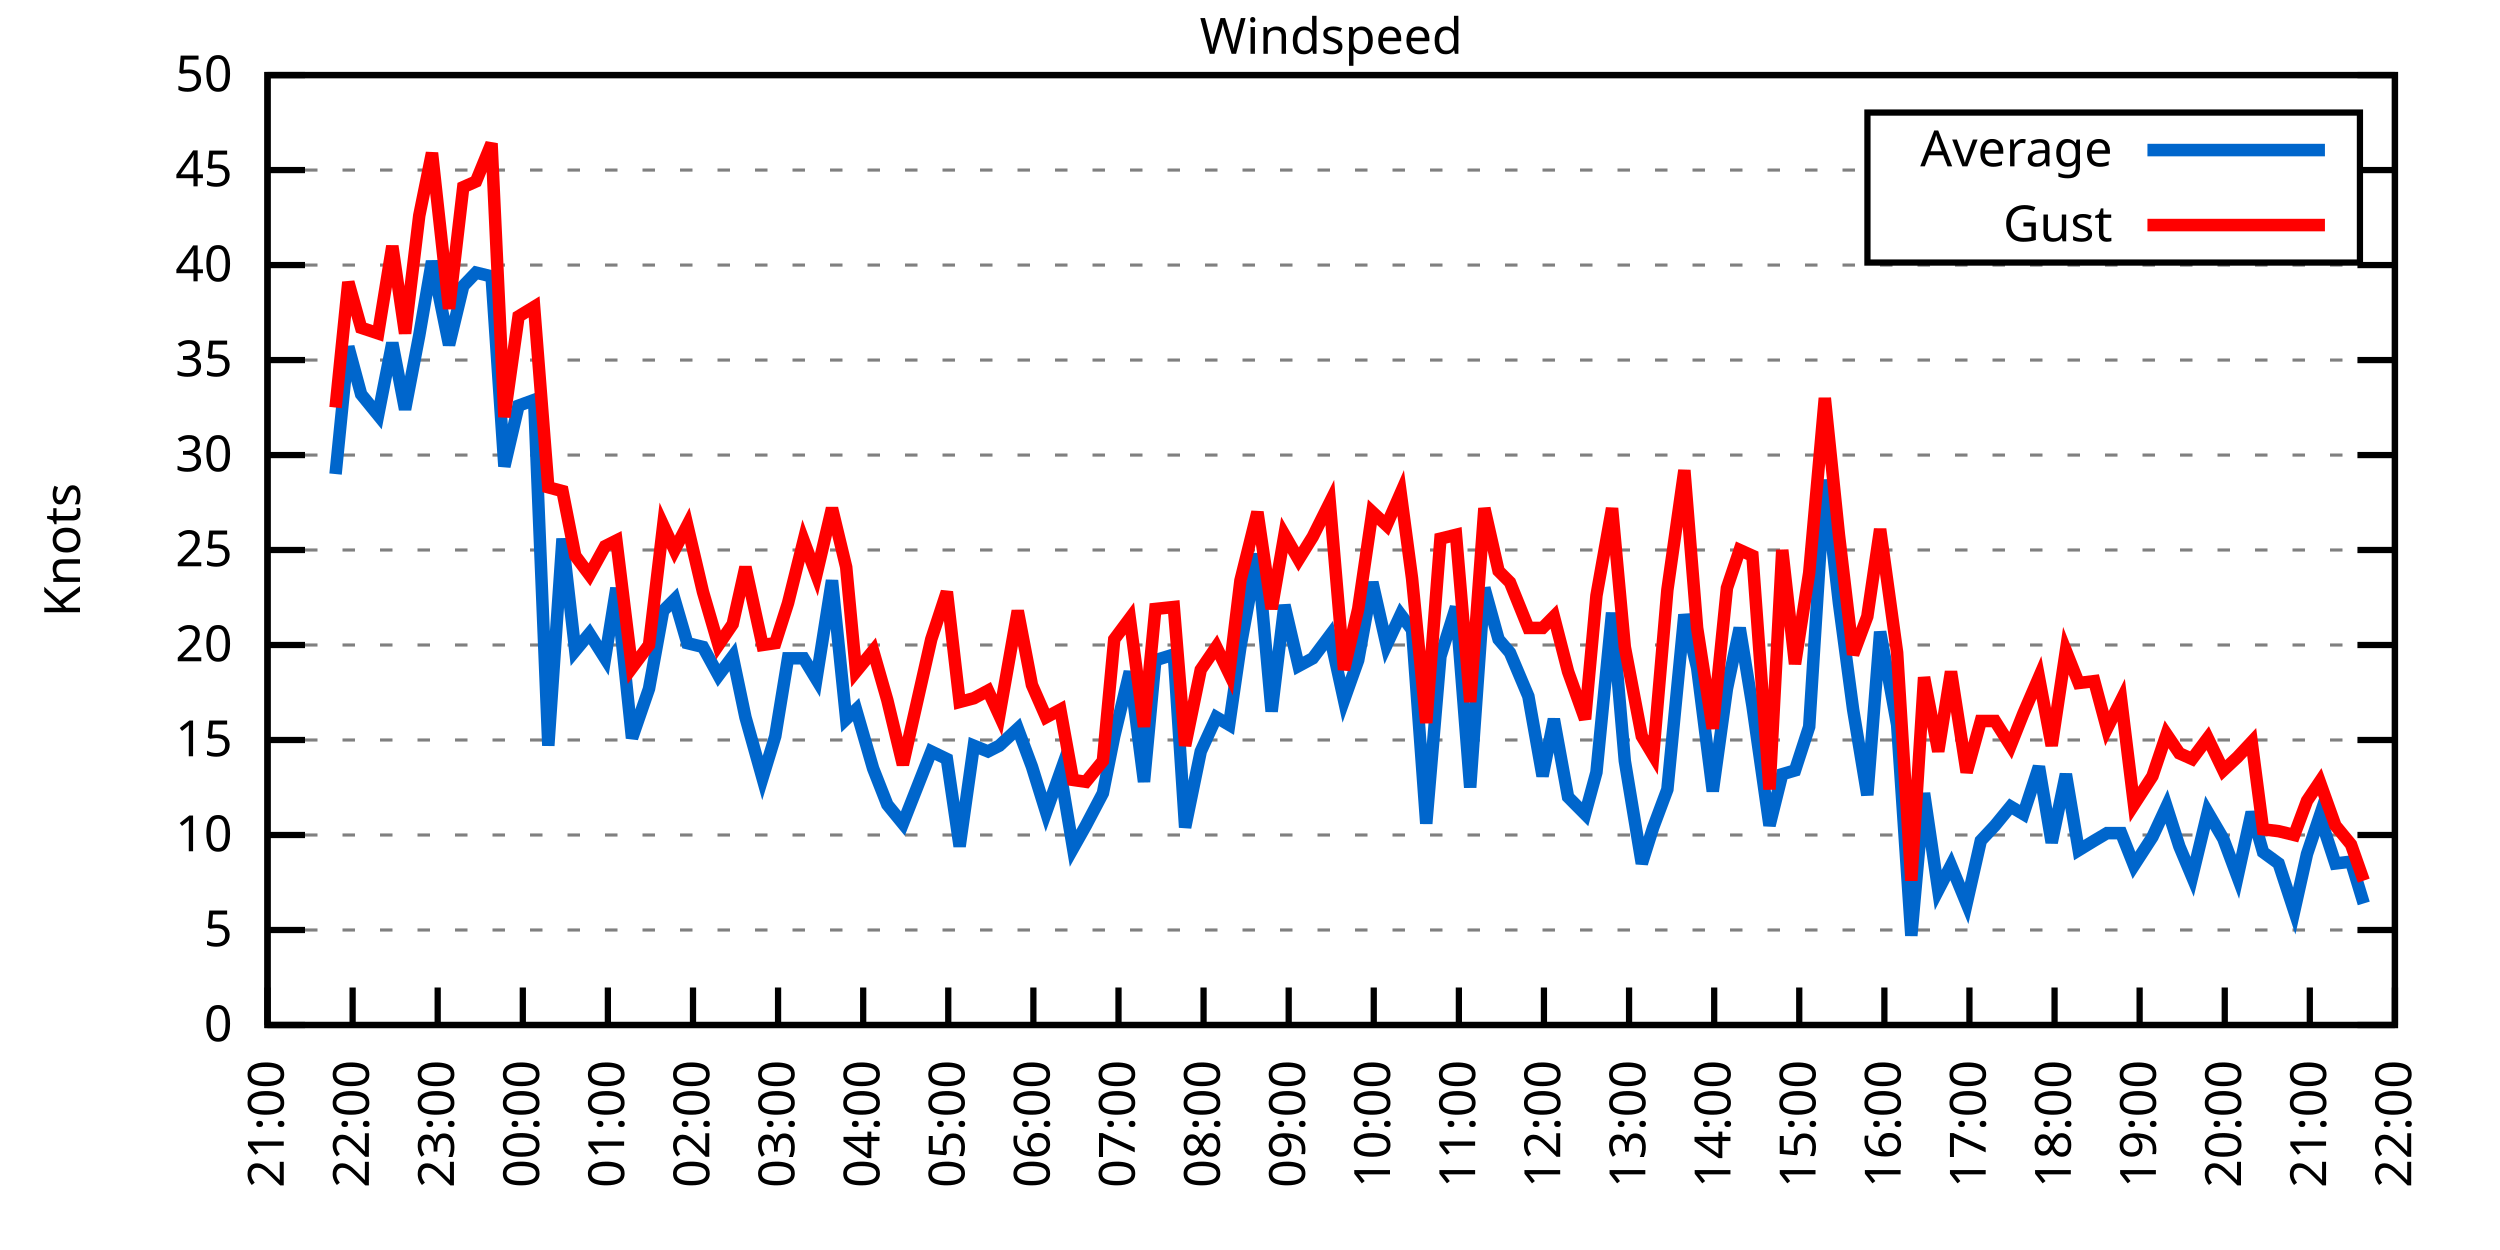
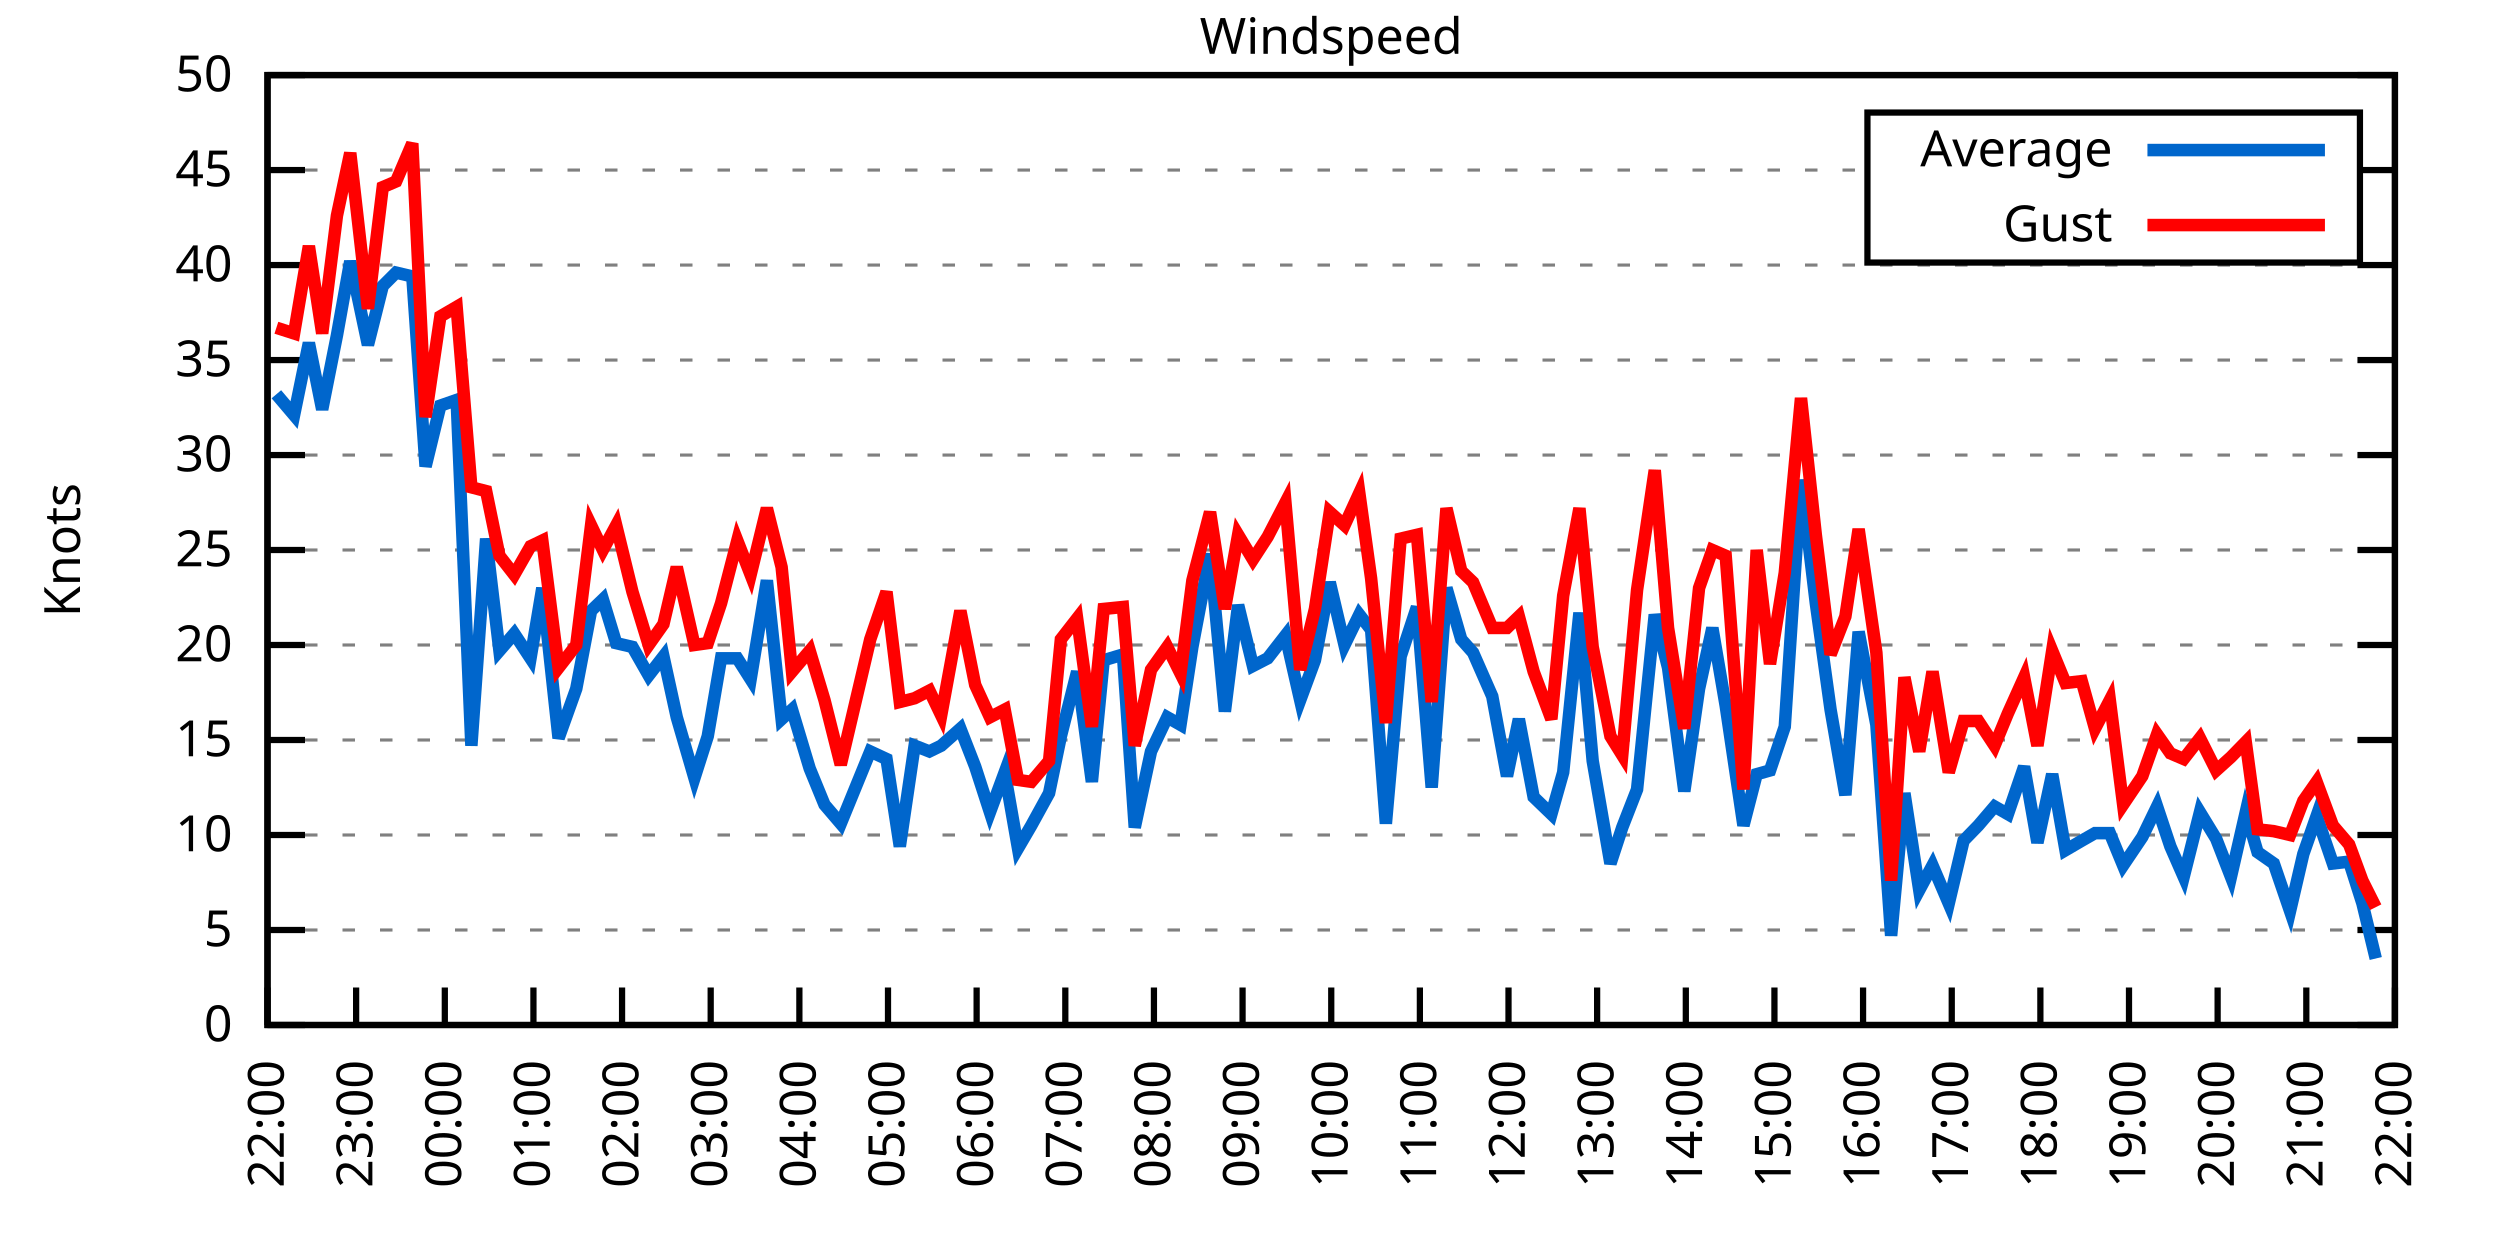
<svg xmlns="http://www.w3.org/2000/svg" xmlns:xlink="http://www.w3.org/1999/xlink" width="400" height="200" viewBox="0 0 400 200">
  <g id="gnuplot_canvas">
    <rect x="0" y="0" width="400" height="200" fill="none" />
    <defs>
      <circle id="gpDot" r="0.5" stroke-width="0.5" stroke="currentColor" />
      <path id="gpPt0" stroke-width="0.333" stroke="currentColor" d="M-1,0 h2 M0,-1 v2" />
      <path id="gpPt1" stroke-width="0.333" stroke="currentColor" d="M-1,-1 L1,1 M1,-1 L-1,1" />
      <path id="gpPt2" stroke-width="0.333" stroke="currentColor" d="M-1,0 L1,0 M0,-1 L0,1 M-1,-1 L1,1 M-1,1 L1,-1" />
      <rect id="gpPt3" stroke-width="0.333" stroke="currentColor" x="-1" y="-1" width="2" height="2" />
      <rect id="gpPt4" stroke-width="0.333" stroke="currentColor" fill="currentColor" x="-1" y="-1" width="2" height="2" />
      <circle id="gpPt5" stroke-width="0.333" stroke="currentColor" cx="0" cy="0" r="1" />
      <use xlink:href="#gpPt5" id="gpPt6" fill="currentColor" stroke="none" />
      <path id="gpPt7" stroke-width="0.333" stroke="currentColor" d="M0,-1.33 L-1.33,0.67 L1.33,0.67 z" />
      <use xlink:href="#gpPt7" id="gpPt8" fill="currentColor" stroke="none" />
      <use xlink:href="#gpPt7" id="gpPt9" stroke="currentColor" transform="rotate(180)" />
      <use xlink:href="#gpPt9" id="gpPt10" fill="currentColor" stroke="none" />
      <use xlink:href="#gpPt3" id="gpPt11" stroke="currentColor" transform="rotate(45)" />
      <use xlink:href="#gpPt11" id="gpPt12" fill="currentColor" stroke="none" />
      <path id="gpPt13" stroke-width="0.333" stroke="currentColor" d="M0,1.330 L1.265,0.411 L0.782,-1.067 L-0.782,-1.076 L-1.265,0.411 z" />
      <use xlink:href="#gpPt13" id="gpPt14" fill="currentColor" stroke="none" />
      <filter id="textbox" filterUnits="objectBoundingBox" x="0" y="0" height="1" width="1">
        <feFlood flood-color="white" flood-opacity="1" result="bgnd" />
        <feComposite in="SourceGraphic" in2="bgnd" operator="atop" />
      </filter>
      <filter id="greybox" filterUnits="objectBoundingBox" x="0" y="0" height="1" width="1">
        <feFlood flood-color="lightgrey" flood-opacity="1" result="grey" />
        <feComposite in="SourceGraphic" in2="grey" operator="atop" />
      </filter>
    </defs>
    <g fill="none" color="white" stroke="currentColor" stroke-width="1.00" stroke-linecap="butt" stroke-linejoin="miter">
</g>
    <g fill="none" color="black" stroke="currentColor" stroke-width="1.00" stroke-linecap="butt" stroke-linejoin="miter">
      <g stroke="none" shape-rendering="crispEdges">
        <polygon fill="rgb(255, 255, 255)" points="42.80,164.00 383.18,164.00 383.18,12.02 42.80,12.02 " />
      </g>
    </g>
    <g fill="none" color="black" stroke="currentColor" stroke-width="1.00" stroke-linecap="butt" stroke-linejoin="miter">
</g>
    <g fill="none" color="black" stroke="black" stroke-width="0.50" stroke-linecap="butt" stroke-linejoin="miter">
</g>
    <g fill="none" color="gray" stroke="currentColor" stroke-width="0.50" stroke-linecap="butt" stroke-linejoin="miter">
      <path stroke="gray" stroke-dasharray="2,4" class="gridline" d="M42.80,164.00 L383.19,164.00  " />
    </g>
    <g fill="none" color="gray" stroke="gray" stroke-width="1.00" stroke-linecap="butt" stroke-linejoin="miter">
</g>
    <g fill="none" color="black" stroke="currentColor" stroke-width="1.00" stroke-linecap="butt" stroke-linejoin="miter">
      <path stroke="black" d="M42.80,164.00 L48.80,164.00 M383.19,164.00 L377.19,164.00  " />
      <g transform="translate(37.20,166.60)" stroke="none" fill="black" font-family="Sans" font-size="8.00" text-anchor="end">
        <text>
          <tspan font-family="Sans"> 0</tspan>
        </text>
      </g>
    </g>
    <g fill="none" color="black" stroke="currentColor" stroke-width="1.00" stroke-linecap="butt" stroke-linejoin="miter">
</g>
    <g fill="none" color="black" stroke="black" stroke-width="0.50" stroke-linecap="butt" stroke-linejoin="miter">
</g>
    <g fill="none" color="gray" stroke="currentColor" stroke-width="0.50" stroke-linecap="butt" stroke-linejoin="miter">
      <path stroke="gray" stroke-dasharray="2,4" class="gridline" d="M42.80,148.80 L383.19,148.80  " />
    </g>
    <g fill="none" color="gray" stroke="gray" stroke-width="1.00" stroke-linecap="butt" stroke-linejoin="miter">
</g>
    <g fill="none" color="black" stroke="currentColor" stroke-width="1.00" stroke-linecap="butt" stroke-linejoin="miter">
      <path stroke="black" d="M42.80,148.80 L48.80,148.80 M383.19,148.80 L377.19,148.80  " />
      <g transform="translate(37.20,151.40)" stroke="none" fill="black" font-family="Sans" font-size="8.00" text-anchor="end">
        <text>
          <tspan font-family="Sans"> 5</tspan>
        </text>
      </g>
    </g>
    <g fill="none" color="black" stroke="currentColor" stroke-width="1.00" stroke-linecap="butt" stroke-linejoin="miter">
</g>
    <g fill="none" color="black" stroke="black" stroke-width="0.50" stroke-linecap="butt" stroke-linejoin="miter">
</g>
    <g fill="none" color="gray" stroke="currentColor" stroke-width="0.50" stroke-linecap="butt" stroke-linejoin="miter">
      <path stroke="gray" stroke-dasharray="2,4" class="gridline" d="M42.80,133.60 L383.19,133.60  " />
    </g>
    <g fill="none" color="gray" stroke="gray" stroke-width="1.00" stroke-linecap="butt" stroke-linejoin="miter">
</g>
    <g fill="none" color="black" stroke="currentColor" stroke-width="1.00" stroke-linecap="butt" stroke-linejoin="miter">
      <path stroke="black" d="M42.80,133.60 L48.80,133.60 M383.19,133.60 L377.19,133.60  " />
      <g transform="translate(37.20,136.20)" stroke="none" fill="black" font-family="Sans" font-size="8.00" text-anchor="end">
        <text>
          <tspan font-family="Sans"> 10</tspan>
        </text>
      </g>
    </g>
    <g fill="none" color="black" stroke="currentColor" stroke-width="1.00" stroke-linecap="butt" stroke-linejoin="miter">
</g>
    <g fill="none" color="black" stroke="black" stroke-width="0.50" stroke-linecap="butt" stroke-linejoin="miter">
</g>
    <g fill="none" color="gray" stroke="currentColor" stroke-width="0.50" stroke-linecap="butt" stroke-linejoin="miter">
      <path stroke="gray" stroke-dasharray="2,4" class="gridline" d="M42.80,118.40 L383.19,118.40  " />
    </g>
    <g fill="none" color="gray" stroke="gray" stroke-width="1.00" stroke-linecap="butt" stroke-linejoin="miter">
</g>
    <g fill="none" color="black" stroke="currentColor" stroke-width="1.00" stroke-linecap="butt" stroke-linejoin="miter">
      <path stroke="black" d="M42.80,118.40 L48.80,118.40 M383.19,118.40 L377.19,118.40  " />
      <g transform="translate(37.20,121.00)" stroke="none" fill="black" font-family="Sans" font-size="8.00" text-anchor="end">
        <text>
          <tspan font-family="Sans"> 15</tspan>
        </text>
      </g>
    </g>
    <g fill="none" color="black" stroke="currentColor" stroke-width="1.00" stroke-linecap="butt" stroke-linejoin="miter">
</g>
    <g fill="none" color="black" stroke="black" stroke-width="0.50" stroke-linecap="butt" stroke-linejoin="miter">
</g>
    <g fill="none" color="gray" stroke="currentColor" stroke-width="0.50" stroke-linecap="butt" stroke-linejoin="miter">
      <path stroke="gray" stroke-dasharray="2,4" class="gridline" d="M42.80,103.20 L383.19,103.20  " />
    </g>
    <g fill="none" color="gray" stroke="gray" stroke-width="1.00" stroke-linecap="butt" stroke-linejoin="miter">
</g>
    <g fill="none" color="black" stroke="currentColor" stroke-width="1.00" stroke-linecap="butt" stroke-linejoin="miter">
      <path stroke="black" d="M42.80,103.20 L48.80,103.20 M383.19,103.20 L377.19,103.20  " />
      <g transform="translate(37.20,105.80)" stroke="none" fill="black" font-family="Sans" font-size="8.00" text-anchor="end">
        <text>
          <tspan font-family="Sans"> 20</tspan>
        </text>
      </g>
    </g>
    <g fill="none" color="black" stroke="currentColor" stroke-width="1.00" stroke-linecap="butt" stroke-linejoin="miter">
</g>
    <g fill="none" color="black" stroke="black" stroke-width="0.50" stroke-linecap="butt" stroke-linejoin="miter">
</g>
    <g fill="none" color="gray" stroke="currentColor" stroke-width="0.50" stroke-linecap="butt" stroke-linejoin="miter">
      <path stroke="gray" stroke-dasharray="2,4" class="gridline" d="M42.80,88.00 L383.19,88.00  " />
    </g>
    <g fill="none" color="gray" stroke="gray" stroke-width="1.00" stroke-linecap="butt" stroke-linejoin="miter">
</g>
    <g fill="none" color="black" stroke="currentColor" stroke-width="1.00" stroke-linecap="butt" stroke-linejoin="miter">
      <path stroke="black" d="M42.80,88.00 L48.80,88.00 M383.19,88.00 L377.19,88.00  " />
      <g transform="translate(37.20,90.60)" stroke="none" fill="black" font-family="Sans" font-size="8.00" text-anchor="end">
        <text>
          <tspan font-family="Sans"> 25</tspan>
        </text>
      </g>
    </g>
    <g fill="none" color="black" stroke="currentColor" stroke-width="1.00" stroke-linecap="butt" stroke-linejoin="miter">
</g>
    <g fill="none" color="black" stroke="black" stroke-width="0.50" stroke-linecap="butt" stroke-linejoin="miter">
</g>
    <g fill="none" color="gray" stroke="currentColor" stroke-width="0.50" stroke-linecap="butt" stroke-linejoin="miter">
      <path stroke="gray" stroke-dasharray="2,4" class="gridline" d="M42.80,72.81 L383.19,72.81  " />
    </g>
    <g fill="none" color="gray" stroke="gray" stroke-width="1.00" stroke-linecap="butt" stroke-linejoin="miter">
</g>
    <g fill="none" color="black" stroke="currentColor" stroke-width="1.00" stroke-linecap="butt" stroke-linejoin="miter">
      <path stroke="black" d="M42.80,72.81 L48.80,72.81 M383.19,72.81 L377.19,72.81  " />
      <g transform="translate(37.20,75.41)" stroke="none" fill="black" font-family="Sans" font-size="8.00" text-anchor="end">
        <text>
          <tspan font-family="Sans"> 30</tspan>
        </text>
      </g>
    </g>
    <g fill="none" color="black" stroke="currentColor" stroke-width="1.00" stroke-linecap="butt" stroke-linejoin="miter">
</g>
    <g fill="none" color="black" stroke="black" stroke-width="0.50" stroke-linecap="butt" stroke-linejoin="miter">
</g>
    <g fill="none" color="gray" stroke="currentColor" stroke-width="0.50" stroke-linecap="butt" stroke-linejoin="miter">
      <path stroke="gray" stroke-dasharray="2,4" class="gridline" d="M42.80,57.61 L383.19,57.61  " />
    </g>
    <g fill="none" color="gray" stroke="gray" stroke-width="1.00" stroke-linecap="butt" stroke-linejoin="miter">
</g>
    <g fill="none" color="black" stroke="currentColor" stroke-width="1.00" stroke-linecap="butt" stroke-linejoin="miter">
      <path stroke="black" d="M42.80,57.61 L48.80,57.61 M383.19,57.61 L377.19,57.61  " />
      <g transform="translate(37.20,60.21)" stroke="none" fill="black" font-family="Sans" font-size="8.00" text-anchor="end">
        <text>
          <tspan font-family="Sans"> 35</tspan>
        </text>
      </g>
    </g>
    <g fill="none" color="black" stroke="currentColor" stroke-width="1.00" stroke-linecap="butt" stroke-linejoin="miter">
</g>
    <g fill="none" color="black" stroke="black" stroke-width="0.50" stroke-linecap="butt" stroke-linejoin="miter">
</g>
    <g fill="none" color="gray" stroke="currentColor" stroke-width="0.50" stroke-linecap="butt" stroke-linejoin="miter">
      <path stroke="gray" stroke-dasharray="2,4" class="gridline" d="M42.80,42.41 L383.19,42.41  " />
    </g>
    <g fill="none" color="gray" stroke="gray" stroke-width="1.00" stroke-linecap="butt" stroke-linejoin="miter">
</g>
    <g fill="none" color="black" stroke="currentColor" stroke-width="1.00" stroke-linecap="butt" stroke-linejoin="miter">
      <path stroke="black" d="M42.80,42.41 L48.80,42.41 M383.19,42.41 L377.19,42.41  " />
      <g transform="translate(37.20,45.01)" stroke="none" fill="black" font-family="Sans" font-size="8.00" text-anchor="end">
        <text>
          <tspan font-family="Sans"> 40</tspan>
        </text>
      </g>
    </g>
    <g fill="none" color="black" stroke="currentColor" stroke-width="1.00" stroke-linecap="butt" stroke-linejoin="miter">
</g>
    <g fill="none" color="black" stroke="black" stroke-width="0.50" stroke-linecap="butt" stroke-linejoin="miter">
</g>
    <g fill="none" color="gray" stroke="currentColor" stroke-width="0.50" stroke-linecap="butt" stroke-linejoin="miter">
      <path stroke="gray" stroke-dasharray="2,4" class="gridline" d="M42.80,27.21 L298.79,27.21 M377.59,27.21 L383.19,27.21  " />
    </g>
    <g fill="none" color="gray" stroke="gray" stroke-width="1.00" stroke-linecap="butt" stroke-linejoin="miter">
</g>
    <g fill="none" color="black" stroke="currentColor" stroke-width="1.00" stroke-linecap="butt" stroke-linejoin="miter">
      <path stroke="black" d="M42.80,27.21 L48.80,27.21 M383.19,27.21 L377.19,27.21  " />
      <g transform="translate(37.20,29.81)" stroke="none" fill="black" font-family="Sans" font-size="8.00" text-anchor="end">
        <text>
          <tspan font-family="Sans"> 45</tspan>
        </text>
      </g>
    </g>
    <g fill="none" color="black" stroke="currentColor" stroke-width="1.00" stroke-linecap="butt" stroke-linejoin="miter">
</g>
    <g fill="none" color="black" stroke="black" stroke-width="0.50" stroke-linecap="butt" stroke-linejoin="miter">
</g>
    <g fill="none" color="gray" stroke="currentColor" stroke-width="0.50" stroke-linecap="butt" stroke-linejoin="miter">
      <path stroke="gray" stroke-dasharray="2,4" class="gridline" d="M42.80,12.01 L383.19,12.01  " />
    </g>
    <g fill="none" color="gray" stroke="gray" stroke-width="1.00" stroke-linecap="butt" stroke-linejoin="miter">
</g>
    <g fill="none" color="black" stroke="currentColor" stroke-width="1.00" stroke-linecap="butt" stroke-linejoin="miter">
      <path stroke="black" d="M42.80,12.01 L48.80,12.01 M383.19,12.01 L377.19,12.01  " />
      <g transform="translate(37.20,14.61)" stroke="none" fill="black" font-family="Sans" font-size="8.00" text-anchor="end">
        <text>
          <tspan font-family="Sans"> 50</tspan>
        </text>
      </g>
    </g>
    <g fill="none" color="black" stroke="currentColor" stroke-width="1.00" stroke-linecap="butt" stroke-linejoin="miter">
      <path stroke="black" d="M42.80,164.00 L42.80,158.00  " />
      <g transform="translate(45.40,169.60) rotate(270.00)" stroke="none" fill="black" font-family="Sans" font-size="8.00" text-anchor="end">
        <text>
-           <tspan font-family="Sans">21:00</tspan>
-         </text>
-       </g>
-     </g>
-     <g fill="none" color="black" stroke="currentColor" stroke-width="1.00" stroke-linecap="butt" stroke-linejoin="miter">
-       <path stroke="black" d="M56.42,164.00 L56.42,158.00  " />
-       <g transform="translate(59.02,169.60) rotate(270.00)" stroke="none" fill="black" font-family="Sans" font-size="8.00" text-anchor="end">
-         <text>
          <tspan font-family="Sans">22:00</tspan>
        </text>
      </g>
    </g>
    <g fill="none" color="black" stroke="currentColor" stroke-width="1.00" stroke-linecap="butt" stroke-linejoin="miter">
-       <path stroke="black" d="M70.03,164.00 L70.03,158.00  " />
-       <g transform="translate(72.63,169.60) rotate(270.00)" stroke="none" fill="black" font-family="Sans" font-size="8.00" text-anchor="end">
+       <path stroke="black" d="M56.98,164.00 L56.98,158.00  " />
+       <g transform="translate(59.58,169.60) rotate(270.00)" stroke="none" fill="black" font-family="Sans" font-size="8.00" text-anchor="end">
        <text>
          <tspan font-family="Sans">23:00</tspan>
        </text>
      </g>
    </g>
    <g fill="none" color="black" stroke="currentColor" stroke-width="1.00" stroke-linecap="butt" stroke-linejoin="miter">
-       <path stroke="black" d="M83.65,164.00 L83.65,158.00  " />
-       <g transform="translate(86.25,169.60) rotate(270.00)" stroke="none" fill="black" font-family="Sans" font-size="8.00" text-anchor="end">
+       <path stroke="black" d="M71.17,164.00 L71.17,158.00  " />
+       <g transform="translate(73.77,169.60) rotate(270.00)" stroke="none" fill="black" font-family="Sans" font-size="8.00" text-anchor="end">
        <text>
          <tspan font-family="Sans">00:00</tspan>
        </text>
      </g>
    </g>
    <g fill="none" color="black" stroke="currentColor" stroke-width="1.00" stroke-linecap="butt" stroke-linejoin="miter">
-       <path stroke="black" d="M97.26,164.00 L97.26,158.00  " />
-       <g transform="translate(99.86,169.60) rotate(270.00)" stroke="none" fill="black" font-family="Sans" font-size="8.00" text-anchor="end">
+       <path stroke="black" d="M85.35,164.00 L85.35,158.00  " />
+       <g transform="translate(87.95,169.60) rotate(270.00)" stroke="none" fill="black" font-family="Sans" font-size="8.00" text-anchor="end">
        <text>
          <tspan font-family="Sans">01:00</tspan>
        </text>
      </g>
    </g>
    <g fill="none" color="black" stroke="currentColor" stroke-width="1.00" stroke-linecap="butt" stroke-linejoin="miter">
-       <path stroke="black" d="M110.88,164.00 L110.88,158.00  " />
-       <g transform="translate(113.48,169.60) rotate(270.00)" stroke="none" fill="black" font-family="Sans" font-size="8.00" text-anchor="end">
+       <path stroke="black" d="M99.53,164.00 L99.53,158.00  " />
+       <g transform="translate(102.13,169.60) rotate(270.00)" stroke="none" fill="black" font-family="Sans" font-size="8.00" text-anchor="end">
        <text>
          <tspan font-family="Sans">02:00</tspan>
        </text>
      </g>
    </g>
    <g fill="none" color="black" stroke="currentColor" stroke-width="1.00" stroke-linecap="butt" stroke-linejoin="miter">
-       <path stroke="black" d="M124.49,164.00 L124.49,158.00  " />
-       <g transform="translate(127.09,169.60) rotate(270.00)" stroke="none" fill="black" font-family="Sans" font-size="8.00" text-anchor="end">
+       <path stroke="black" d="M113.71,164.00 L113.71,158.00  " />
+       <g transform="translate(116.31,169.60) rotate(270.00)" stroke="none" fill="black" font-family="Sans" font-size="8.00" text-anchor="end">
        <text>
          <tspan font-family="Sans">03:00</tspan>
        </text>
      </g>
    </g>
    <g fill="none" color="black" stroke="currentColor" stroke-width="1.00" stroke-linecap="butt" stroke-linejoin="miter">
-       <path stroke="black" d="M138.11,164.00 L138.11,158.00  " />
-       <g transform="translate(140.71,169.60) rotate(270.00)" stroke="none" fill="black" font-family="Sans" font-size="8.00" text-anchor="end">
+       <path stroke="black" d="M127.90,164.00 L127.90,158.00  " />
+       <g transform="translate(130.50,169.60) rotate(270.00)" stroke="none" fill="black" font-family="Sans" font-size="8.00" text-anchor="end">
        <text>
          <tspan font-family="Sans">04:00</tspan>
        </text>
      </g>
    </g>
    <g fill="none" color="black" stroke="currentColor" stroke-width="1.00" stroke-linecap="butt" stroke-linejoin="miter">
-       <path stroke="black" d="M151.72,164.00 L151.72,158.00  " />
-       <g transform="translate(154.32,169.60) rotate(270.00)" stroke="none" fill="black" font-family="Sans" font-size="8.00" text-anchor="end">
+       <path stroke="black" d="M142.08,164.00 L142.08,158.00  " />
+       <g transform="translate(144.68,169.60) rotate(270.00)" stroke="none" fill="black" font-family="Sans" font-size="8.00" text-anchor="end">
        <text>
          <tspan font-family="Sans">05:00</tspan>
        </text>
      </g>
    </g>
    <g fill="none" color="black" stroke="currentColor" stroke-width="1.00" stroke-linecap="butt" stroke-linejoin="miter">
-       <path stroke="black" d="M165.34,164.00 L165.34,158.00  " />
-       <g transform="translate(167.94,169.60) rotate(270.00)" stroke="none" fill="black" font-family="Sans" font-size="8.00" text-anchor="end">
+       <path stroke="black" d="M156.26,164.00 L156.26,158.00  " />
+       <g transform="translate(158.86,169.60) rotate(270.00)" stroke="none" fill="black" font-family="Sans" font-size="8.00" text-anchor="end">
        <text>
          <tspan font-family="Sans">06:00</tspan>
        </text>
      </g>
    </g>
    <g fill="none" color="black" stroke="currentColor" stroke-width="1.00" stroke-linecap="butt" stroke-linejoin="miter">
-       <path stroke="black" d="M178.96,164.00 L178.96,158.00  " />
-       <g transform="translate(181.56,169.60) rotate(270.00)" stroke="none" fill="black" font-family="Sans" font-size="8.00" text-anchor="end">
+       <path stroke="black" d="M170.45,164.00 L170.45,158.00  " />
+       <g transform="translate(173.05,169.60) rotate(270.00)" stroke="none" fill="black" font-family="Sans" font-size="8.00" text-anchor="end">
        <text>
          <tspan font-family="Sans">07:00</tspan>
        </text>
      </g>
    </g>
    <g fill="none" color="black" stroke="currentColor" stroke-width="1.00" stroke-linecap="butt" stroke-linejoin="miter">
-       <path stroke="black" d="M192.57,164.00 L192.57,158.00  " />
-       <g transform="translate(195.17,169.60) rotate(270.00)" stroke="none" fill="black" font-family="Sans" font-size="8.00" text-anchor="end">
+       <path stroke="black" d="M184.63,164.00 L184.63,158.00  " />
+       <g transform="translate(187.23,169.60) rotate(270.00)" stroke="none" fill="black" font-family="Sans" font-size="8.00" text-anchor="end">
        <text>
          <tspan font-family="Sans">08:00</tspan>
        </text>
      </g>
    </g>
    <g fill="none" color="black" stroke="currentColor" stroke-width="1.00" stroke-linecap="butt" stroke-linejoin="miter">
-       <path stroke="black" d="M206.19,164.00 L206.19,158.00  " />
-       <g transform="translate(208.79,169.60) rotate(270.00)" stroke="none" fill="black" font-family="Sans" font-size="8.00" text-anchor="end">
+       <path stroke="black" d="M198.81,164.00 L198.81,158.00  " />
+       <g transform="translate(201.41,169.60) rotate(270.00)" stroke="none" fill="black" font-family="Sans" font-size="8.00" text-anchor="end">
        <text>
          <tspan font-family="Sans">09:00</tspan>
        </text>
      </g>
    </g>
    <g fill="none" color="black" stroke="currentColor" stroke-width="1.00" stroke-linecap="butt" stroke-linejoin="miter">
-       <path stroke="black" d="M219.80,164.00 L219.80,158.00  " />
-       <g transform="translate(222.40,169.60) rotate(270.00)" stroke="none" fill="black" font-family="Sans" font-size="8.00" text-anchor="end">
+       <path stroke="black" d="M213.00,164.00 L213.00,158.00  " />
+       <g transform="translate(215.60,169.60) rotate(270.00)" stroke="none" fill="black" font-family="Sans" font-size="8.00" text-anchor="end">
        <text>
          <tspan font-family="Sans">10:00</tspan>
        </text>
      </g>
    </g>
    <g fill="none" color="black" stroke="currentColor" stroke-width="1.00" stroke-linecap="butt" stroke-linejoin="miter">
-       <path stroke="black" d="M233.42,164.00 L233.42,158.00  " />
-       <g transform="translate(236.02,169.60) rotate(270.00)" stroke="none" fill="black" font-family="Sans" font-size="8.00" text-anchor="end">
+       <path stroke="black" d="M227.18,164.00 L227.18,158.00  " />
+       <g transform="translate(229.78,169.60) rotate(270.00)" stroke="none" fill="black" font-family="Sans" font-size="8.00" text-anchor="end">
        <text>
          <tspan font-family="Sans">11:00</tspan>
        </text>
      </g>
    </g>
    <g fill="none" color="black" stroke="currentColor" stroke-width="1.00" stroke-linecap="butt" stroke-linejoin="miter">
-       <path stroke="black" d="M247.03,164.00 L247.03,158.00  " />
-       <g transform="translate(249.63,169.60) rotate(270.00)" stroke="none" fill="black" font-family="Sans" font-size="8.00" text-anchor="end">
+       <path stroke="black" d="M241.36,164.00 L241.36,158.00  " />
+       <g transform="translate(243.96,169.60) rotate(270.00)" stroke="none" fill="black" font-family="Sans" font-size="8.00" text-anchor="end">
        <text>
          <tspan font-family="Sans">12:00</tspan>
        </text>
      </g>
    </g>
    <g fill="none" color="black" stroke="currentColor" stroke-width="1.00" stroke-linecap="butt" stroke-linejoin="miter">
-       <path stroke="black" d="M260.65,164.00 L260.65,158.00  " />
-       <g transform="translate(263.25,169.60) rotate(270.00)" stroke="none" fill="black" font-family="Sans" font-size="8.00" text-anchor="end">
+       <path stroke="black" d="M255.54,164.00 L255.54,158.00  " />
+       <g transform="translate(258.14,169.60) rotate(270.00)" stroke="none" fill="black" font-family="Sans" font-size="8.00" text-anchor="end">
        <text>
          <tspan font-family="Sans">13:00</tspan>
        </text>
      </g>
    </g>
    <g fill="none" color="black" stroke="currentColor" stroke-width="1.00" stroke-linecap="butt" stroke-linejoin="miter">
-       <path stroke="black" d="M274.27,164.00 L274.27,158.00  " />
-       <g transform="translate(276.87,169.60) rotate(270.00)" stroke="none" fill="black" font-family="Sans" font-size="8.00" text-anchor="end">
+       <path stroke="black" d="M269.73,164.00 L269.73,158.00  " />
+       <g transform="translate(272.33,169.60) rotate(270.00)" stroke="none" fill="black" font-family="Sans" font-size="8.00" text-anchor="end">
        <text>
          <tspan font-family="Sans">14:00</tspan>
        </text>
      </g>
    </g>
    <g fill="none" color="black" stroke="currentColor" stroke-width="1.00" stroke-linecap="butt" stroke-linejoin="miter">
-       <path stroke="black" d="M287.88,164.00 L287.88,158.00  " />
-       <g transform="translate(290.48,169.60) rotate(270.00)" stroke="none" fill="black" font-family="Sans" font-size="8.00" text-anchor="end">
+       <path stroke="black" d="M283.91,164.00 L283.91,158.00  " />
+       <g transform="translate(286.51,169.60) rotate(270.00)" stroke="none" fill="black" font-family="Sans" font-size="8.00" text-anchor="end">
        <text>
          <tspan font-family="Sans">15:00</tspan>
        </text>
      </g>
    </g>
    <g fill="none" color="black" stroke="currentColor" stroke-width="1.00" stroke-linecap="butt" stroke-linejoin="miter">
-       <path stroke="black" d="M301.50,164.00 L301.50,158.00  " />
-       <g transform="translate(304.10,169.60) rotate(270.00)" stroke="none" fill="black" font-family="Sans" font-size="8.00" text-anchor="end">
+       <path stroke="black" d="M298.09,164.00 L298.09,158.00  " />
+       <g transform="translate(300.69,169.60) rotate(270.00)" stroke="none" fill="black" font-family="Sans" font-size="8.00" text-anchor="end">
        <text>
          <tspan font-family="Sans">16:00</tspan>
        </text>
      </g>
    </g>
    <g fill="none" color="black" stroke="currentColor" stroke-width="1.00" stroke-linecap="butt" stroke-linejoin="miter">
-       <path stroke="black" d="M315.11,164.00 L315.11,158.00  " />
-       <g transform="translate(317.71,169.60) rotate(270.00)" stroke="none" fill="black" font-family="Sans" font-size="8.00" text-anchor="end">
+       <path stroke="black" d="M312.28,164.00 L312.28,158.00  " />
+       <g transform="translate(314.88,169.60) rotate(270.00)" stroke="none" fill="black" font-family="Sans" font-size="8.00" text-anchor="end">
        <text>
          <tspan font-family="Sans">17:00</tspan>
        </text>
      </g>
    </g>
    <g fill="none" color="black" stroke="currentColor" stroke-width="1.00" stroke-linecap="butt" stroke-linejoin="miter">
-       <path stroke="black" d="M328.73,164.00 L328.73,158.00  " />
-       <g transform="translate(331.33,169.60) rotate(270.00)" stroke="none" fill="black" font-family="Sans" font-size="8.00" text-anchor="end">
+       <path stroke="black" d="M326.46,164.00 L326.46,158.00  " />
+       <g transform="translate(329.06,169.60) rotate(270.00)" stroke="none" fill="black" font-family="Sans" font-size="8.00" text-anchor="end">
        <text>
          <tspan font-family="Sans">18:00</tspan>
        </text>
      </g>
    </g>
    <g fill="none" color="black" stroke="currentColor" stroke-width="1.00" stroke-linecap="butt" stroke-linejoin="miter">
-       <path stroke="black" d="M342.34,164.00 L342.34,158.00  " />
-       <g transform="translate(344.94,169.60) rotate(270.00)" stroke="none" fill="black" font-family="Sans" font-size="8.00" text-anchor="end">
+       <path stroke="black" d="M340.64,164.00 L340.64,158.00  " />
+       <g transform="translate(343.24,169.60) rotate(270.00)" stroke="none" fill="black" font-family="Sans" font-size="8.00" text-anchor="end">
        <text>
          <tspan font-family="Sans">19:00</tspan>
        </text>
      </g>
    </g>
    <g fill="none" color="black" stroke="currentColor" stroke-width="1.00" stroke-linecap="butt" stroke-linejoin="miter">
-       <path stroke="black" d="M355.96,164.00 L355.96,158.00  " />
-       <g transform="translate(358.56,169.60) rotate(270.00)" stroke="none" fill="black" font-family="Sans" font-size="8.00" text-anchor="end">
+       <path stroke="black" d="M354.82,164.00 L354.82,158.00  " />
+       <g transform="translate(357.42,169.60) rotate(270.00)" stroke="none" fill="black" font-family="Sans" font-size="8.00" text-anchor="end">
        <text>
          <tspan font-family="Sans">20:00</tspan>
        </text>
      </g>
    </g>
    <g fill="none" color="black" stroke="currentColor" stroke-width="1.00" stroke-linecap="butt" stroke-linejoin="miter">
-       <path stroke="black" d="M369.57,164.00 L369.57,158.00  " />
-       <g transform="translate(372.17,169.60) rotate(270.00)" stroke="none" fill="black" font-family="Sans" font-size="8.00" text-anchor="end">
+       <path stroke="black" d="M369.01,164.00 L369.01,158.00  " />
+       <g transform="translate(371.61,169.60) rotate(270.00)" stroke="none" fill="black" font-family="Sans" font-size="8.00" text-anchor="end">
        <text>
          <tspan font-family="Sans">21:00</tspan>
        </text>
      </g>
    </g>
    <g fill="none" color="black" stroke="currentColor" stroke-width="1.00" stroke-linecap="butt" stroke-linejoin="miter">
      <path stroke="black" d="M383.19,164.00 L383.19,158.00  " />
      <g transform="translate(385.79,169.60) rotate(270.00)" stroke="none" fill="black" font-family="Sans" font-size="8.00" text-anchor="end">
        <text>
          <tspan font-family="Sans">22:00</tspan>
        </text>
      </g>
    </g>
    <g fill="none" color="black" stroke="currentColor" stroke-width="1.00" stroke-linecap="butt" stroke-linejoin="miter">
</g>
    <g fill="none" color="black" stroke="currentColor" stroke-width="1.00" stroke-linecap="butt" stroke-linejoin="miter">
      <path stroke="black" d="M42.80,12.01 L42.80,164.00 L383.19,164.00 L383.19,12.01 L42.80,12.01 Z  " />
    </g>
    <g fill="none" color="black" stroke="currentColor" stroke-width="1.00" stroke-linecap="butt" stroke-linejoin="miter">
</g>
    <g fill="none" color="black" stroke="currentColor" stroke-width="1.00" stroke-linecap="butt" stroke-linejoin="miter">
      <path stroke="black" d="M298.79,42.01 L298.79,18.01 L377.59,18.01 L377.59,42.01 L298.79,42.01 Z  " />
    </g>
    <g id="Windspeed_plot_1">
      <g fill="none" color="white" stroke="black" stroke-width="2.00" stroke-linecap="butt" stroke-linejoin="miter">
</g>
      <g fill="none" color="black" stroke="currentColor" stroke-width="2.00" stroke-linecap="butt" stroke-linejoin="miter">
        <g transform="translate(337.99,26.61)" stroke="none" fill="black" font-family="Sans" font-size="8.00" text-anchor="end">
          <text>
            <tspan font-family="Sans">Average</tspan>
          </text>
        </g>
      </g>
      <g fill="none" color="black" stroke="currentColor" stroke-width="2.00" stroke-linecap="butt" stroke-linejoin="miter">
-         <path stroke="rgb(  0, 102, 204)" d="M343.59,24.01 L371.99,24.01 M53.69,75.85 L55.73,55.48 L57.78,63.08 L60.50,66.42 L62.77,54.87 L64.81,65.51   L67.08,53.66 L69.12,41.80 L71.85,55.18 L74.12,45.75 L76.16,43.62 L78.65,44.23 L80.70,74.63 L82.97,64.90   L85.46,63.99 L87.73,119.31 L90.00,86.18 L92.04,104.12 L94.31,101.38 L96.81,105.33 L98.62,94.08 L101.12,118.10   L103.84,110.20 L106.11,97.73 L107.93,95.91 L109.97,102.90 L112.47,103.51 L114.96,108.07 L117.23,105.03 L119.27,114.76   L122.00,124.48 L124.04,117.80 L126.08,105.33 L128.58,105.33 L130.62,108.68 L133.12,92.87 L135.39,115.06 L136.97,113.54   L139.70,122.96 L141.97,128.74 L144.46,131.78 L149.00,120.23 L151.50,121.44 L153.54,135.43 L155.81,119.31 L158.08,120.23   L159.89,119.31 L162.84,116.58 L165.11,122.66 L167.38,129.95 L169.65,123.57 L171.69,135.73 L173.74,132.08 L176.46,126.91   L178.28,117.80 L180.77,107.46 L183.04,125.09 L184.86,105.64 L187.81,104.72 L189.62,132.39 L192.12,120.23 L194.61,114.76   L196.66,115.97 L198.47,103.51 L201.19,88.61 L203.46,113.84 L205.51,96.82 L207.78,106.55 L210.04,105.33 L212.77,101.68   L215.04,112.02 L217.31,105.64 L219.58,93.17 L221.85,103.20 L224.11,98.34 L225.93,100.77 L228.20,131.78 L230.47,105.03   L232.96,97.12 L235.23,126.00 L237.50,94.08 L239.77,102.29 L241.59,104.42 L244.54,111.41 L246.81,124.18 L248.62,115.06   L250.89,127.52 L253.61,130.26 L255.43,123.57 L257.93,98.04 L259.97,121.75 L262.69,138.16 L264.51,132.39 L266.78,126.31   L269.50,98.34 L271.54,106.85 L274.04,126.61 L276.31,110.20 L278.35,100.47 L280.39,112.93 L283.12,132.08 L285.16,123.87   L287.20,123.27 L289.47,116.28 L291.97,76.76 L294.23,96.52 L296.50,113.54 L298.77,127.22 L300.82,101.08 L303.54,115.97   L305.81,149.71 L307.85,126.91 L310.12,142.42 L312.16,138.47 L314.66,144.55 L316.93,134.51 L319.20,132.08 L321.69,129.04   L323.74,130.26 L326.23,122.66 L328.27,134.82 L330.54,123.87 L332.59,136.03 L335.08,134.51 L337.12,133.30 L339.39,133.30   L341.44,138.47 L344.39,133.91 L346.65,129.04 L348.70,135.43 L350.74,140.29 L353.24,129.95 L355.73,134.21 L358.00,140.29   L360.27,129.95 L362.09,136.34 L364.58,138.16 L367.08,145.76 L369.12,136.64 L371.16,130.56 L373.66,138.16 L376.16,137.86   L378.20,144.55  " />
+         <path stroke="rgb(  0, 102, 204)" d="M343.59,24.01 L371.99,24.01 M44.22,63.08 L47.05,66.42 L49.42,54.87 L51.55,65.51 L53.91,53.66 L56.04,41.80   L58.87,55.18 L61.24,45.75 L63.37,43.62 L65.97,44.23 L68.09,74.63 L70.46,64.90 L73.06,63.99 L75.42,119.31   L77.78,86.18 L79.91,104.12 L82.28,101.38 L84.88,105.33 L86.77,94.08 L89.37,118.10 L92.20,110.20 L94.57,97.73   L96.46,95.91 L98.59,102.90 L101.19,103.51 L103.79,108.07 L106.15,105.03 L108.28,114.76 L111.11,124.48 L113.24,117.80   L115.37,105.33 L117.97,105.33 L120.10,108.68 L122.70,92.87 L125.06,115.06 L126.72,113.54 L129.55,122.96 L131.92,128.74   L134.52,131.78 L139.24,120.23 L141.84,121.44 L143.97,135.43 L146.34,119.31 L148.70,120.23 L150.59,119.31 L153.66,116.58   L156.03,122.66 L158.39,129.95 L160.75,123.57 L162.88,135.73 L165.01,132.08 L167.85,126.91 L169.74,117.80 L172.34,107.46   L174.70,125.09 L176.59,105.64 L179.67,104.72 L181.56,132.39 L184.16,120.23 L186.76,114.76 L188.88,115.97 L190.78,103.51   L193.61,88.61 L195.98,113.84 L198.10,96.82 L200.47,106.55 L202.83,105.33 L205.67,101.68 L208.03,112.02 L210.39,105.64   L212.76,93.17 L215.12,103.20 L217.49,98.34 L219.38,100.77 L221.74,131.78 L224.10,105.03 L226.71,97.12 L229.07,126.00   L231.43,94.08 L233.80,102.29 L235.69,104.42 L238.76,111.41 L241.12,124.18 L243.02,115.06 L245.38,127.52 L248.22,130.26   L250.11,123.57 L252.71,98.04 L254.83,121.75 L257.67,138.16 L259.56,132.39 L261.93,126.31 L264.76,98.34 L266.89,106.85   L269.49,126.61 L271.85,110.20 L273.98,100.47 L276.11,112.93 L278.95,132.08 L281.07,123.87 L283.20,123.27 L285.56,116.28   L288.16,76.76 L290.53,96.52 L292.89,113.54 L295.26,127.22 L297.38,101.08 L300.22,115.97 L302.58,149.71 L304.71,126.91   L307.08,142.42 L309.20,138.47 L311.80,144.55 L314.17,134.51 L316.53,132.08 L319.13,129.04 L321.26,130.26 L323.86,122.66   L325.99,134.82 L328.35,123.87 L330.48,136.03 L333.08,134.51 L335.20,133.30 L337.57,133.30 L339.70,138.47 L342.77,133.91   L345.13,129.04 L347.26,135.43 L349.39,140.29 L351.99,129.95 L354.59,134.21 L356.95,140.29 L359.32,129.95 L361.21,136.34   L363.81,138.16 L366.41,145.76 L368.53,136.64 L370.66,130.56 L373.26,138.16 L375.86,137.86 L377.99,144.55 L380.12,153.36    " />
      </g>
    </g>
    <g id="Windspeed_plot_2">
      <g fill="none" color="black" stroke="currentColor" stroke-width="2.00" stroke-linecap="butt" stroke-linejoin="miter">
        <g transform="translate(337.99,38.61)" stroke="none" fill="black" font-family="Sans" font-size="8.00" text-anchor="end">
          <text>
            <tspan font-family="Sans">Gust</tspan>
          </text>
        </g>
      </g>
      <g fill="none" color="black" stroke="currentColor" stroke-width="2.00" stroke-linecap="butt" stroke-linejoin="miter">
-         <path stroke="rgb(255,   0,   0)" d="M343.59,36.01 L371.99,36.01 M53.69,65.21 L55.73,45.14 L57.78,52.44 L60.50,53.35 L62.77,39.37 L64.81,53.35   L67.08,34.50 L69.12,24.47 L71.85,49.40 L74.12,29.94 L76.16,29.03 L78.65,22.95 L80.70,66.73 L82.97,50.62   L85.46,49.10 L87.73,77.97 L90.00,78.58 L92.04,88.92 L94.31,91.96 L96.81,87.40 L98.62,86.49 L101.12,106.85   L103.84,103.20 L106.11,84.05 L107.93,88.00 L109.97,84.05 L112.47,94.69 L114.96,103.20 L117.23,99.86 L119.27,90.74   L122.00,103.20 L124.04,102.90 L126.08,96.52 L128.58,86.49 L130.62,91.96 L133.12,81.32 L135.39,90.74 L136.97,107.46   L139.70,104.12 L141.97,112.02 L144.46,122.35 L149.00,102.29 L151.50,94.69 L153.54,112.32 L155.81,111.72 L158.08,110.50   L159.89,114.45 L162.84,97.73 L165.11,109.59 L167.38,114.76 L169.65,113.54 L171.69,124.79 L173.74,125.09 L176.46,121.75   L178.28,102.29 L180.77,98.95 L183.04,116.28 L184.86,97.43 L187.81,97.12 L189.62,119.31 L192.12,107.16 L194.61,103.51   L196.66,107.76 L198.47,92.87 L201.19,81.93 L203.46,97.43 L205.51,85.57 L207.78,89.52 L210.04,85.88 L212.77,80.41   L215.04,107.16 L217.31,97.43 L219.58,81.93 L221.85,84.05 L224.11,78.89 L225.93,92.56 L228.20,115.67 L230.47,86.18   L232.96,85.57 L235.23,112.32 L237.50,81.32 L239.77,91.35 L241.59,93.17 L244.54,100.47 L246.81,100.47 L248.62,98.64   L250.89,107.46 L253.61,115.06 L255.43,95.30 L257.93,81.32 L259.97,103.51 L262.69,117.80 L264.51,120.83 L266.78,94.39   L269.50,75.24 L271.54,100.47 L274.04,116.58 L276.31,94.08 L278.35,88.00 L280.39,88.92 L283.12,126.31 L285.16,88.00   L287.20,106.24 L289.47,91.65 L291.97,63.69 L294.23,85.57 L296.50,104.72 L298.77,98.64 L300.82,84.66 L303.54,104.42   L305.81,140.90 L307.85,108.37 L310.12,120.23 L312.16,107.46 L314.66,123.57 L316.93,115.36 L319.20,115.36 L321.69,119.31   L323.74,114.15 L326.23,108.37 L328.27,119.31 L330.54,104.12 L332.59,109.28 L335.08,108.98 L337.12,116.58 L339.39,112.02   L341.44,128.74 L344.39,124.18 L346.65,117.49 L348.70,120.53 L350.74,121.44 L353.24,118.10 L355.73,123.27 L358.00,121.14   L360.27,118.71 L362.09,132.69 L364.58,132.99 L367.08,133.60 L369.12,128.13 L371.16,125.09 L373.66,132.08 L376.16,135.12   L378.20,140.90  " />
+         <path stroke="rgb(255,   0,   0)" d="M343.59,36.01 L371.99,36.01 M44.22,52.44 L47.05,53.35 L49.42,39.37 L51.55,53.35 L53.91,34.50 L56.04,24.47   L58.87,49.40 L61.24,29.94 L63.37,29.03 L65.97,22.95 L68.09,66.73 L70.46,50.62 L73.06,49.10 L75.42,77.97   L77.78,78.58 L79.91,88.92 L82.28,91.96 L84.88,87.40 L86.77,86.49 L89.37,106.85 L92.20,103.20 L94.57,84.05   L96.46,88.00 L98.59,84.05 L101.19,94.69 L103.79,103.20 L106.15,99.86 L108.28,90.74 L111.11,103.20 L113.24,102.90   L115.37,96.52 L117.97,86.49 L120.10,91.96 L122.70,81.32 L125.06,90.74 L126.72,107.46 L129.55,104.12 L131.92,112.02   L134.52,122.35 L139.24,102.29 L141.84,94.69 L143.97,112.32 L146.34,111.72 L148.70,110.50 L150.59,114.45 L153.66,97.73   L156.03,109.59 L158.39,114.76 L160.75,113.54 L162.88,124.79 L165.01,125.09 L167.85,121.75 L169.74,102.29 L172.34,98.95   L174.70,116.28 L176.59,97.43 L179.67,97.12 L181.56,119.31 L184.16,107.16 L186.76,103.51 L188.88,107.76 L190.78,92.87   L193.61,81.93 L195.98,97.43 L198.10,85.57 L200.47,89.52 L202.83,85.88 L205.67,80.41 L208.03,107.16 L210.39,97.43   L212.76,81.93 L215.12,84.05 L217.49,78.89 L219.38,92.56 L221.74,115.67 L224.10,86.18 L226.71,85.57 L229.07,112.32   L231.43,81.32 L233.80,91.35 L235.69,93.17 L238.76,100.47 L241.12,100.47 L243.02,98.64 L245.38,107.46 L248.22,115.06   L250.11,95.30 L252.71,81.32 L254.83,103.51 L257.67,117.80 L259.56,120.83 L261.93,94.39 L264.76,75.24 L266.89,100.47   L269.49,116.58 L271.85,94.08 L273.98,88.00 L276.11,88.92 L278.95,126.31 L281.07,88.00 L283.20,106.24 L285.56,91.65   L288.16,63.69 L290.53,85.57 L292.89,104.72 L295.26,98.64 L297.38,84.66 L300.22,104.42 L302.58,140.90 L304.71,108.37   L307.08,120.23 L309.20,107.46 L311.80,123.57 L314.17,115.36 L316.53,115.36 L319.13,119.31 L321.26,114.15 L323.86,108.37   L325.99,119.31 L328.35,104.12 L330.48,109.28 L333.08,108.98 L335.20,116.58 L337.57,112.02 L339.70,128.74 L342.77,124.18   L345.13,117.49 L347.26,120.53 L349.39,121.44 L351.99,118.10 L354.59,123.27 L356.95,121.14 L359.32,118.71 L361.21,132.69   L363.81,132.99 L366.41,133.60 L368.53,128.13 L370.66,125.09 L373.26,132.08 L375.86,135.12 L377.99,140.90 L380.12,145.15    " />
      </g>
    </g>
    <g fill="none" color="black" stroke="currentColor" stroke-width="2.00" stroke-linecap="butt" stroke-linejoin="miter">
</g>
    <g fill="none" color="black" stroke="black" stroke-width="1.00" stroke-linecap="butt" stroke-linejoin="miter">
</g>
    <g fill="none" color="black" stroke="currentColor" stroke-width="1.00" stroke-linecap="butt" stroke-linejoin="miter">
      <path stroke="black" d="M42.80,12.01 L42.80,164.00 L383.19,164.00 L383.19,12.01 L42.80,12.01 Z  " />
      <g transform="translate(12.80,88.01) rotate(270.00)" stroke="none" fill="black" font-family="Sans" font-size="8.00" text-anchor="middle">
        <text>
          <tspan font-family="Sans">Knots</tspan>
        </text>
      </g>
    </g>
    <g fill="none" color="black" stroke="currentColor" stroke-width="1.00" stroke-linecap="butt" stroke-linejoin="miter">
</g>
    <g fill="none" color="black" stroke="currentColor" stroke-width="1.00" stroke-linecap="butt" stroke-linejoin="miter">
      <g transform="translate(212.99,8.61)" stroke="none" fill="black" font-family="Sans" font-size="8.00" text-anchor="middle">
        <text>
          <tspan font-family="Sans">Windspeed</tspan>
        </text>
      </g>
    </g>
    <g fill="none" color="black" stroke="currentColor" stroke-width="1.00" stroke-linecap="butt" stroke-linejoin="miter">
</g>
  </g>
</svg>
